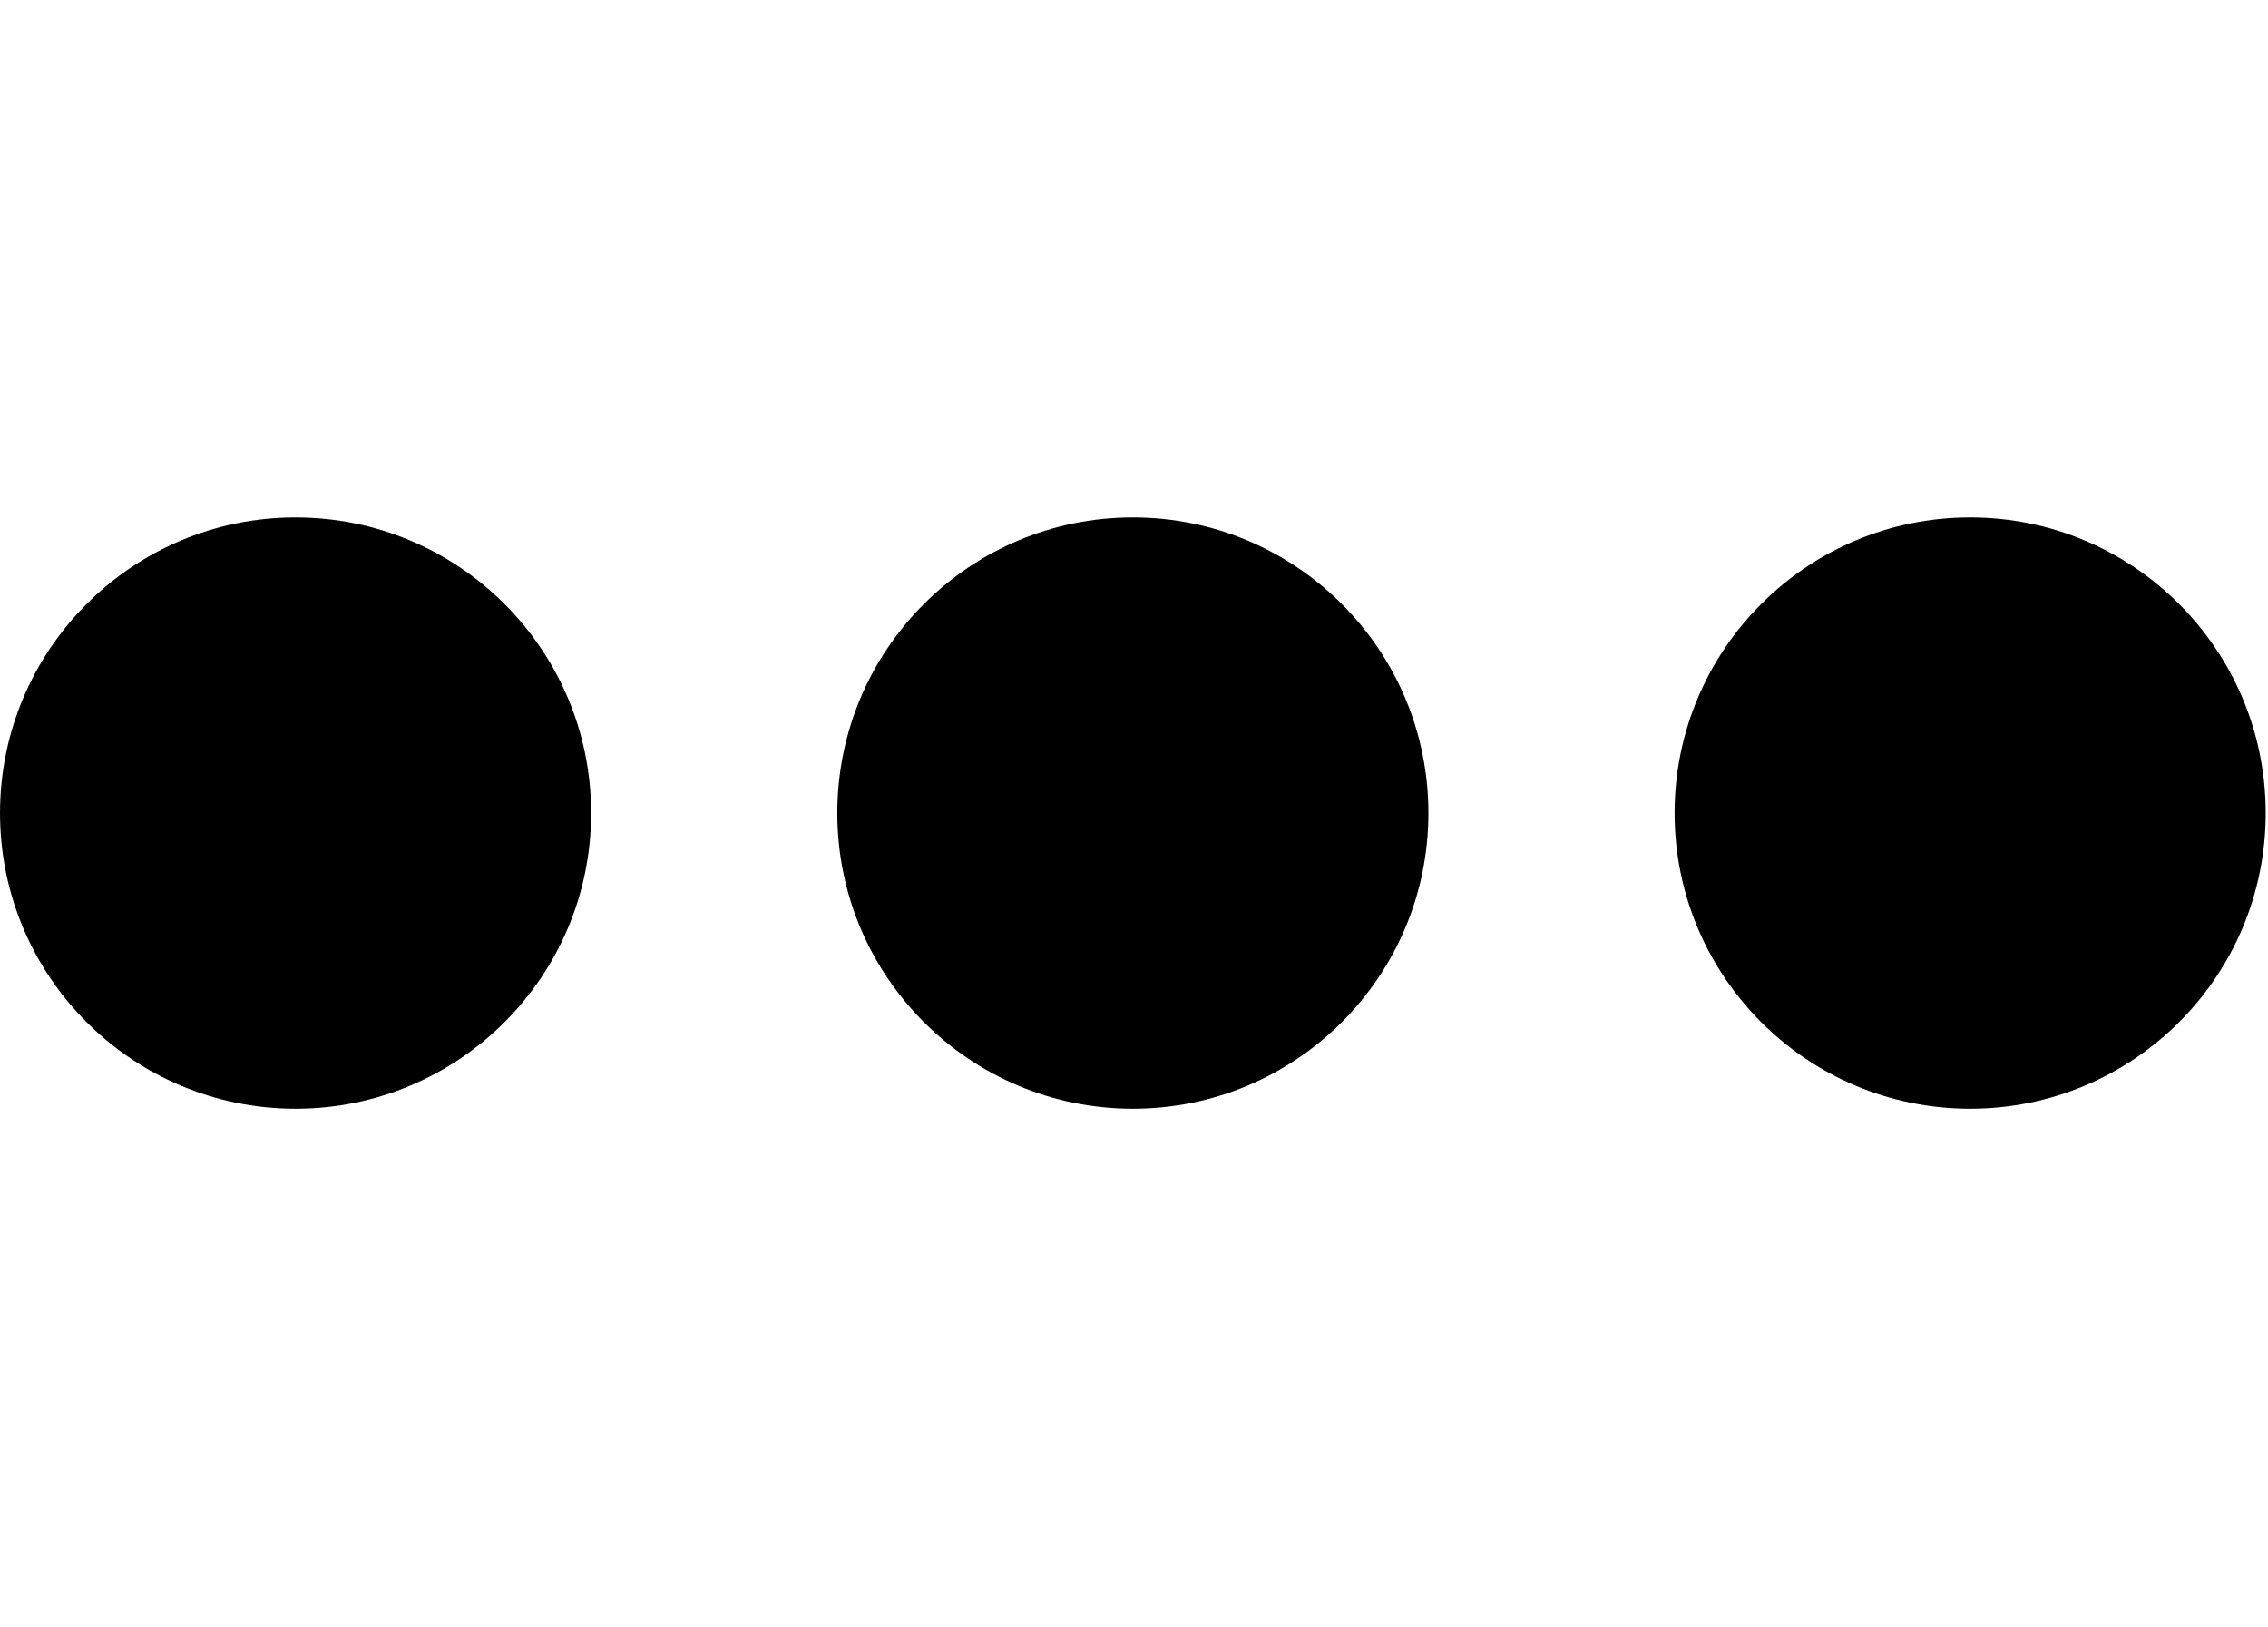
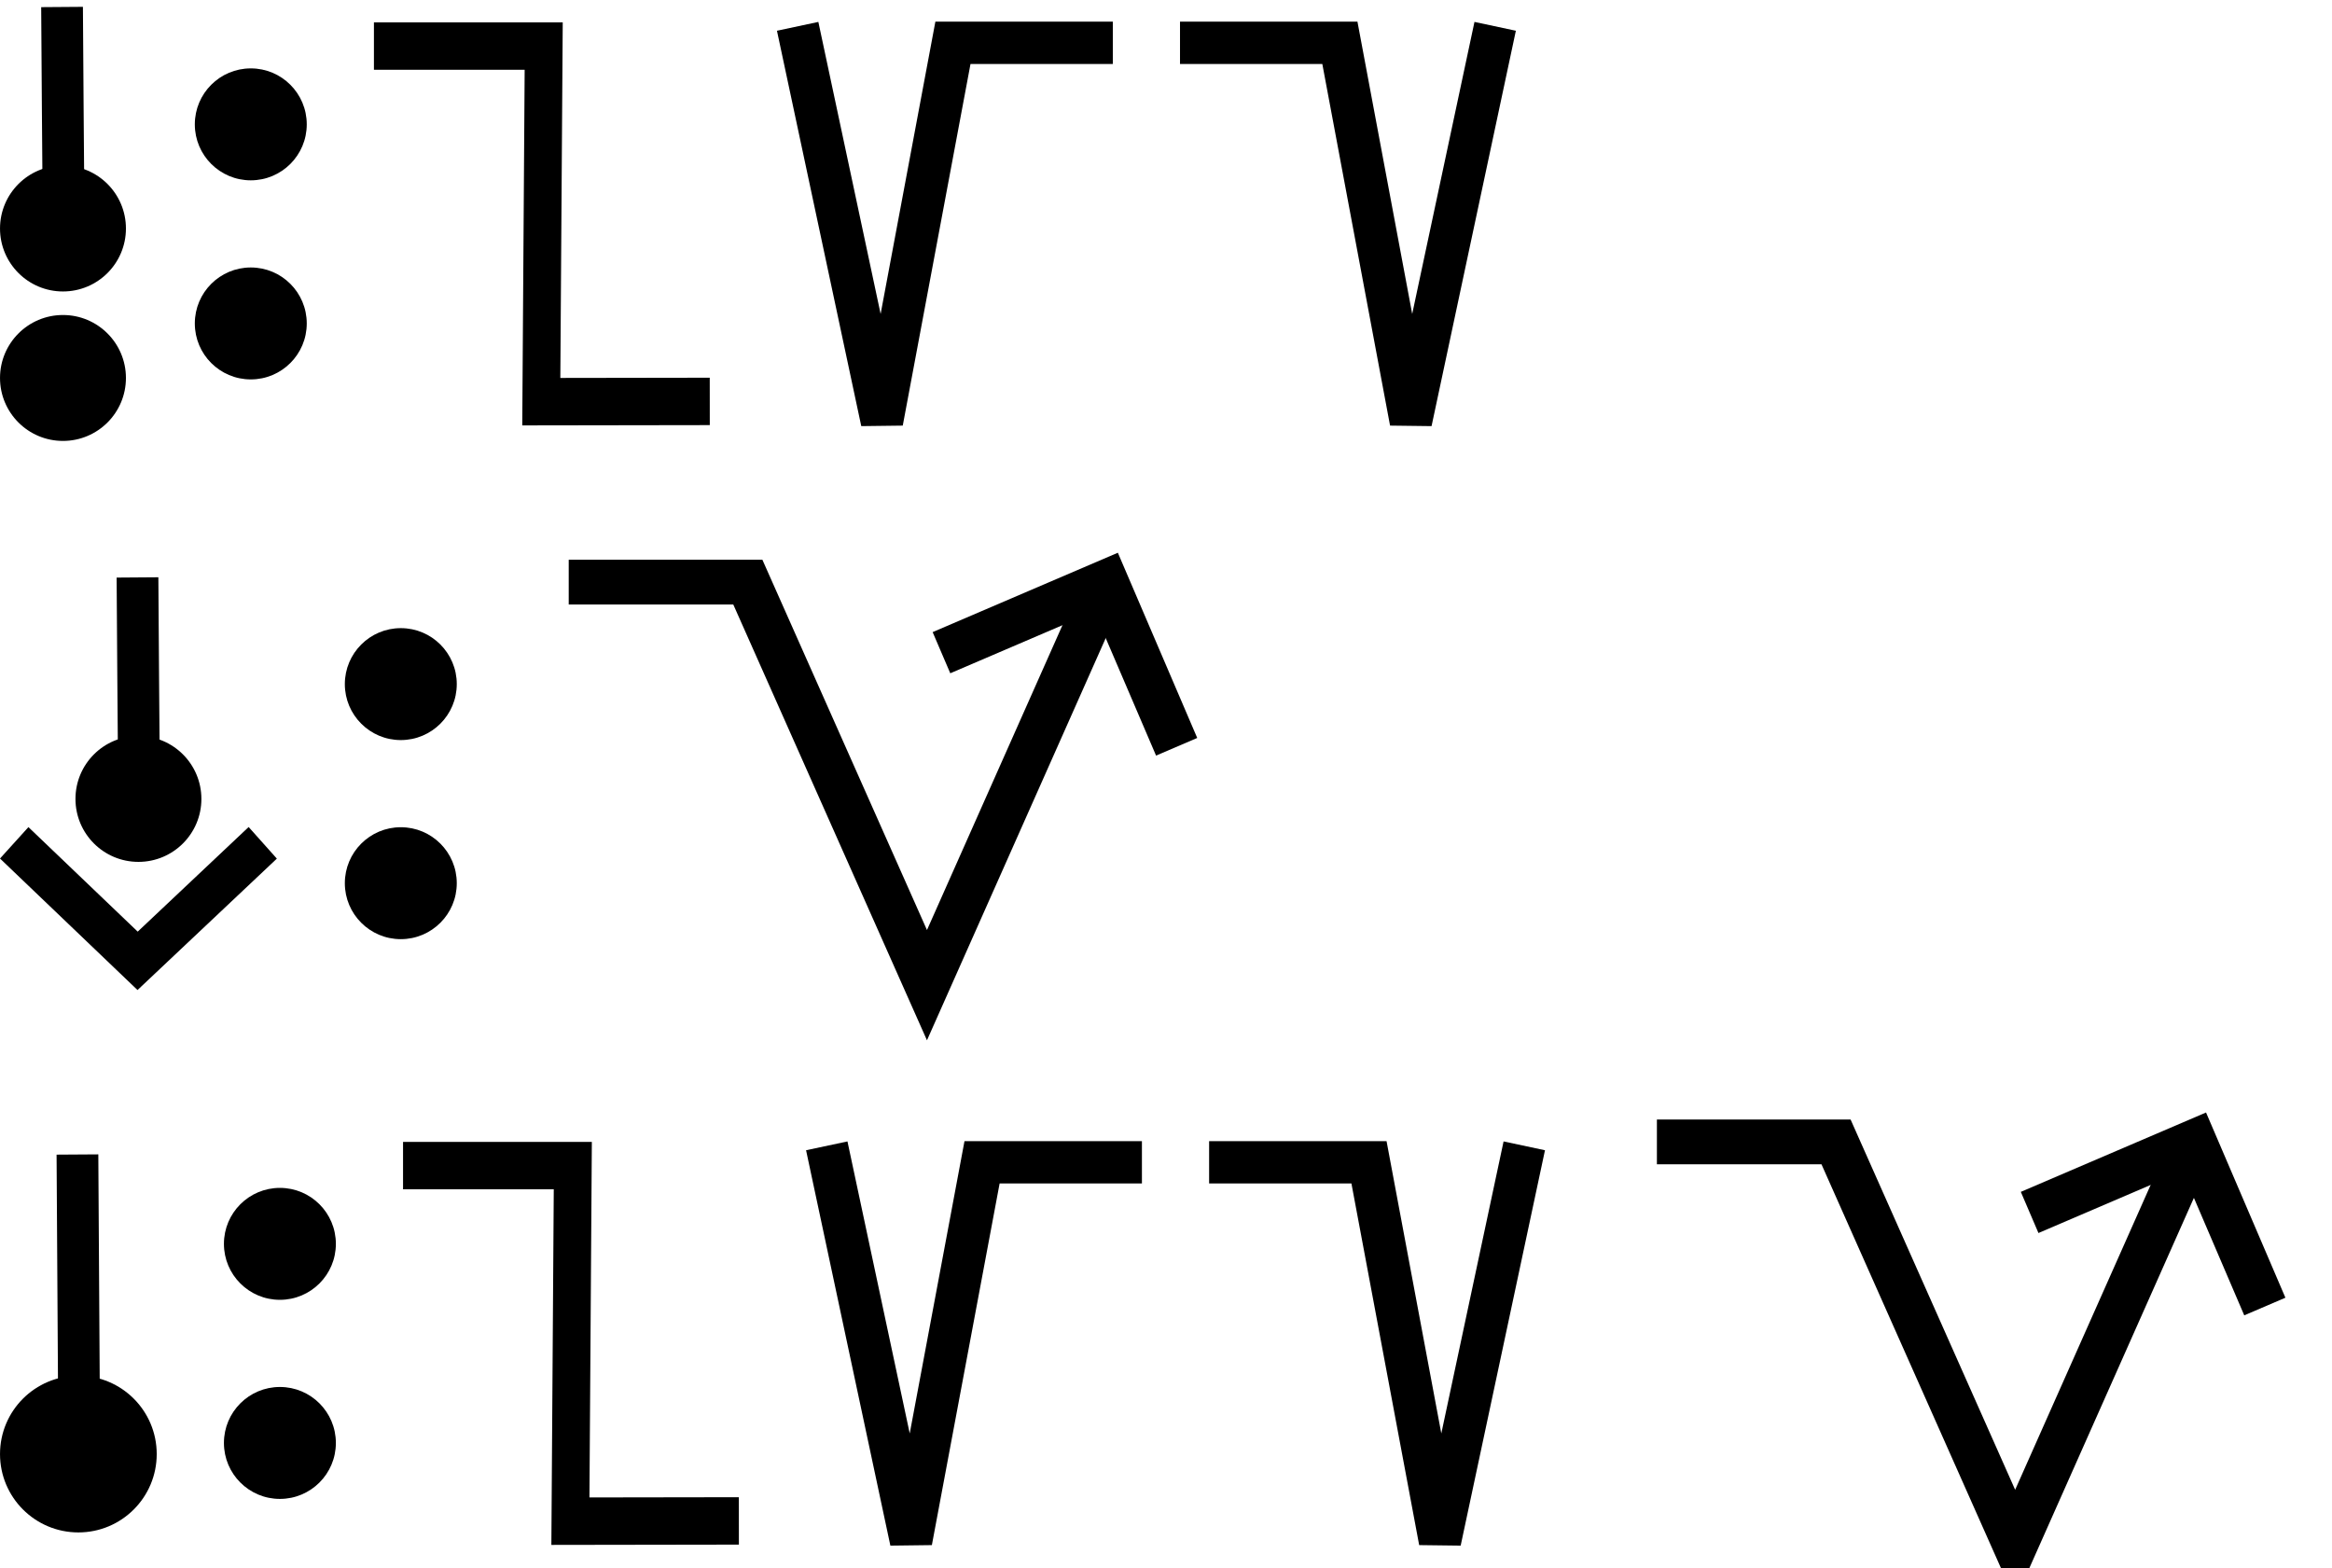
- <svg xmlns="http://www.w3.org/2000/svg" width="27.9" height="20" viewBox="0 0 27.9 20" version="1.1" id="svg3807">
+ <svg xmlns="http://www.w3.org/2000/svg" width="104.151" height="70" viewBox="0 0 104.151 70" version="1.1" id="svg3807">
  <g id="layer L1" transform="translate(0,10)">
    <g transform="translate(0,0)">
      <g id="layer1" transform="translate(0,-291.7083)">
        <g transform="matrix(1.172932,0,0,-0.9520283,-583.8196,-1486.07)" id="g10351" style="stroke-width:1.788;stroke-miterlimit:4;stroke-dasharray:none">
          <g transform="matrix(0.9094024,0,0,1.120415,45.09442,226.1223)" id="g10351-0" style="stroke-width:1.789;stroke-miterlimit:4;stroke-dasharray:none">
            <g id="g2601" transform="matrix(0.8925618,0,0,0.8925266,53.47671,-202.8362)" style="stroke-width:2.005">
-               <g id="g3084" transform="matrix(1.011122,0,0,0.9932151,-7.370096,-13.71252)" style="stroke-width:2.001">
-                 <g transform="matrix(0.8377975,0,0,0.8280196,-39.34358,-319.7406)" id="g10367" style="stroke-width:2.22;stroke-miterlimit:4;stroke-dasharray:none">
-                   <g id="g2860">
-                     <ellipse style="fill:#000000;fill-opacity:1;fill-rule:evenodd;stroke:none;stroke-width:2.03;stroke-linecap:butt;stroke-linejoin:miter;stroke-miterlimit:4;stroke-dasharray:none;stroke-opacity:1" id="path3355-3-9-8" cx="647.744" cy="-1866.407" rx="4.508" ry="4.644" />
-                   </g>
-                 </g>
-               </g>
-             </g>
-           </g>
-         </g>
-       </g>
-     </g>
-     <g transform="translate(10.3,0)">
-       <g id="layer1" transform="translate(0,-291.7083)">
-         <g transform="matrix(1.172932,0,0,-0.9520283,-583.8196,-1486.07)" id="g10351" style="stroke-width:1.788;stroke-miterlimit:4;stroke-dasharray:none">
-           <g transform="matrix(0.9094024,0,0,1.120415,45.09442,226.1223)" id="g10351-0" style="stroke-width:1.789;stroke-miterlimit:4;stroke-dasharray:none">
-             <g id="g2601" transform="matrix(0.8925618,0,0,0.8925266,53.47671,-202.8362)" style="stroke-width:2.005">
-               <g id="g3084" transform="matrix(1.011122,0,0,0.9932151,-7.370096,-13.71252)" style="stroke-width:2.001">
-                 <g transform="matrix(0.8377975,0,0,0.8280196,-39.34358,-319.7406)" id="g10367" style="stroke-width:2.22;stroke-miterlimit:4;stroke-dasharray:none">
-                   <g id="g2860">
-                     <ellipse style="fill:#000000;fill-opacity:1;fill-rule:evenodd;stroke:none;stroke-width:2.03;stroke-linecap:butt;stroke-linejoin:miter;stroke-miterlimit:4;stroke-dasharray:none;stroke-opacity:1" id="path3355-3-9-8" cx="647.744" cy="-1866.407" rx="4.508" ry="4.644" />
-                   </g>
-                 </g>
-               </g>
-             </g>
-           </g>
-         </g>
-       </g>
-     </g>
-     <g transform="translate(20.6,0)">
-       <g id="layer1" transform="translate(0,-291.7083)">
-         <g transform="matrix(1.172932,0,0,-0.9520283,-583.8196,-1486.07)" id="g10351" style="stroke-width:1.788;stroke-miterlimit:4;stroke-dasharray:none">
-           <g transform="matrix(0.9094024,0,0,1.120415,45.09442,226.1223)" id="g10351-0" style="stroke-width:1.789;stroke-miterlimit:4;stroke-dasharray:none">
-             <g id="g2601" transform="matrix(0.8925618,0,0,0.8925266,53.47671,-202.8362)" style="stroke-width:2.005">
-               <g id="g3084" transform="matrix(1.011122,0,0,0.9932151,-7.370096,-13.71252)" style="stroke-width:2.001">
-                 <g transform="matrix(0.8377975,0,0,0.8280196,-39.34358,-319.7406)" id="g10367" style="stroke-width:2.22;stroke-miterlimit:4;stroke-dasharray:none">
-                   <g id="g2860">
-                     <ellipse style="fill:#000000;fill-opacity:1;fill-rule:evenodd;stroke:none;stroke-width:2.03;stroke-linecap:butt;stroke-linejoin:miter;stroke-miterlimit:4;stroke-dasharray:none;stroke-opacity:1" id="path3355-3-9-8" cx="647.744" cy="-1866.407" rx="4.508" ry="4.644" />
-                   </g>
-                 </g>
-               </g>
-             </g>
-           </g>
+               <g transform="matrix(0.9161032,0,0,-0.9078513,101.9969,-4745.411)" id="g14246" style="stroke-width:2.177;stroke-miterlimit:4;stroke-dasharray:none">
+                 <g transform="matrix(1.222974,0,0,1.234139,-146.3597,738.2648)" id="g14253">
+                   <g transform="translate(-39.3611,1.9848)" id="g14264" style="stroke-width:1.772;stroke-miterlimit:4;stroke-dasharray:none">
+                     <g id="g10359-10-8" transform="matrix(1,0,0,-1,-52.73343,-5050.882)" style="stroke-width:1.772;stroke-miterlimit:4;stroke-dasharray:none">
+                       <g transform="matrix(1,0,0,-1,9.453375,-5051.509)" id="g14371">
+                         <g id="g10364-8-3" transform="matrix(1,0,0,-1,-48.16121,-5051.049)" />
+                         <g transform="translate(-27.1658,1.5491)" id="g14427">
+                           <g id="g10367-880-7" transform="matrix(1,0,0,-1,-48.16121,-5051.049)" />
+                           <g transform="translate(-45.4538,2.7243)" id="g14438">
+                             <g id="g10370-7-5" transform="matrix(1,0,0,-1,-48.16121,-5051.049)" />
+                             <g transform="translate(-30.4313,0.6037)" id="g14451">
+                               <g id="g12601" style="stroke-width:2.605;stroke-miterlimit:4;stroke-dasharray:none" transform="matrix(0.6486516,0,0,0.7128036,230.9036,-908.8502)">
+                                 <g style="stroke-width:1.48;stroke-miterlimit:4;stroke-dasharray:none" transform="matrix(1.846011,0,0,-1.679871,592.5355,-3070.463)" id="g4509-93-8">
+                                   <g id="g20055" transform="matrix(0.8002002,0,0,0.8223537,5.468814,10.95793)" style="stroke-width:1.824">
+                                     <g id="g20314" transform="matrix(0.9998634,0,0,-1,0.00611664,131.9087)" style="stroke-width:1.824">
+                                       <g id="g862" transform="translate(5.2642235e-8,0.1960537)">
+                                         <g transform="matrix(1.220834,0,0,1.187768,-55.83858,-145.396)" id="g4442-6-1-3-6-7-6-23-4" style="stroke-width:0.401;stroke-miterlimit:4;stroke-dasharray:none">
+                                           <g transform="rotate(180,65.80256,172.9668)" id="g4446-6-9-0-0-4-5-0-75-8" style="stroke-width:0.401;stroke-miterlimit:4;stroke-dasharray:none">
+                                             <g transform="translate(-1.010153,-6.12405)" id="g4404-1-2-4-9-6-8-5-9-0" style="stroke-width:0.401;stroke-miterlimit:4;stroke-dasharray:none">
+                                               <circle style="fill:#000000;fill-opacity:1;fill-rule:evenodd;stroke:none;stroke-width:0.401;stroke-linecap:butt;stroke-linejoin:miter;stroke-miterlimit:4;stroke-dasharray:none;stroke-opacity:1" id="path3355-3-8-2-2-7-02-22-6" cx="-53.169" cy="-174.027" r="2.254" transform="scale(-1)" />
+                                             </g>
+                                           </g>
+                                         </g>
+                                         <g transform="matrix(1.220834,0,0,1.187768,-55.83858,-139.0404)" id="g4442-6-1-3-6-7-6-23-4-2" style="stroke-width:0.401;stroke-miterlimit:4;stroke-dasharray:none">
+                                           <g transform="rotate(180,65.80256,172.9668)" id="g4446-6-9-0-0-4-5-0-75-8-4" style="stroke-width:0.401;stroke-miterlimit:4;stroke-dasharray:none">
+                                             <g transform="translate(-1.010153,-6.12405)" id="g4404-1-2-4-9-6-8-5-9-0-0" style="stroke-width:0.401;stroke-miterlimit:4;stroke-dasharray:none">
+                                               <circle style="fill:#000000;fill-opacity:1;fill-rule:evenodd;stroke:none;stroke-width:0.401;stroke-linecap:butt;stroke-linejoin:miter;stroke-miterlimit:4;stroke-dasharray:none;stroke-opacity:1" id="path3355-3-8-2-2-7-02-22-6-2" cx="-53.169" cy="-174.027" r="2.254" transform="scale(-1)" />
+                                             </g>
+                                           </g>
+                                         </g>
+                                         <path id="path4186-6-2-3-9-1-1-0-6-7-0-4-4-5-0-6-6-6-1-0" d="m 41.193,67.25 -0.051,-6.366 -0.03,-4.24" style="fill:none;fill-rule:evenodd;stroke:#000000;stroke-width:1.824;stroke-linecap:butt;stroke-linejoin:miter;stroke-miterlimit:4;stroke-dasharray:none;stroke-opacity:1" />
+                                       </g>
+                                     </g>
+                                   </g>
+                                 </g>
+                               </g>
+                             </g>
+                           </g>
+                         </g>
+                       </g>
+                     </g>
+                   </g>
+                 </g>
+               </g>
+             </g>
+           </g>
+         </g>
+       </g>
+     </g>
+     <g transform="translate(8.7,0)">
+       <g id="layer1" transform="translate(0,-291.7083)">
+         <g transform="matrix(1.172932,0,0,-0.9520283,-583.8196,-1486.07)" id="g10351" style="stroke-width:1.788;stroke-miterlimit:4;stroke-dasharray:none">
+           <g transform="matrix(0.9094024,0,0,1.120415,45.09442,226.1223)" id="g10351-0" style="stroke-width:1.789;stroke-miterlimit:4;stroke-dasharray:none">
+             <g id="g2601" transform="matrix(0.8925618,0,0,0.8925266,53.47671,-202.8362)" style="stroke-width:2.005">
+               <g transform="matrix(0.9161032,0,0,-0.9078513,101.9969,-4745.411)" id="g14246" style="stroke-width:2.177;stroke-miterlimit:4;stroke-dasharray:none">
+                 <g transform="matrix(1.222974,0,0,1.234139,-146.3597,738.2648)" id="g14253">
+                   <g transform="translate(-39.3611,1.9848)" id="g14264" style="stroke-width:1.772;stroke-miterlimit:4;stroke-dasharray:none">
+                     <g id="g10359-10-8" transform="matrix(1,0,0,-1,-52.73343,-5050.882)" style="stroke-width:1.772;stroke-miterlimit:4;stroke-dasharray:none">
+                       <g transform="matrix(1,0,0,-1,9.453375,-5051.509)" id="g14371">
+                         <g id="g10364-8-3" transform="matrix(1,0,0,-1,-48.16121,-5051.049)" />
+                         <g transform="translate(-27.1658,1.5491)" id="g14427">
+                           <g id="g10367-880-7" transform="matrix(1,0,0,-1,-48.16121,-5051.049)" />
+                           <g transform="translate(-45.4538,2.7243)" id="g14438">
+                             <g id="g10370-7-5" transform="matrix(1,0,0,-1,-48.16121,-5051.049)" />
+                             <g transform="translate(-30.4313,0.6037)" id="g14451">
+                               <g id="g12601" style="stroke-width:2.605;stroke-miterlimit:4;stroke-dasharray:none" transform="matrix(0.6486516,0,0,0.7128036,230.9036,-908.8502)">
+                                 <g id="layer1-6-3-56-3-8-9" transform="matrix(1.060054,0,0,0.9646497,1319.467,-2988.315)" style="stroke-width:3.789">
+                                   <g transform="matrix(5.820712,0,0,5.820712,-711.3569,-666.8932)" id="g5414-3-0-2-5-3-2" style="stroke-width:3.789">
+                                     <g transform="matrix(0.2597607,0,0,0.2597607,12.18558,38.7607)" id="g4442-6-1-3-9-93-5-0" style="stroke-width:3.789">
+                                       <g transform="rotate(180,65.80256,172.9668)" id="g4446-6-9-0-0-1-4-6-2" style="stroke-width:3.789">
+                                         <g transform="translate(-1.010153,-6.12405)" id="g4404-1-2-4-9-2-1-5-3" style="stroke-width:3.789">
+                                           <circle style="fill:#000000;fill-opacity:1;fill-rule:evenodd;stroke:none;stroke-width:1.454;stroke-linecap:butt;stroke-linejoin:miter;stroke-miterlimit:4;stroke-dasharray:none;stroke-opacity:1" id="path3355-3-8-2-7-5-9-7" cx="-118.645" cy="-195.522" r="2.254" transform="scale(-1)" />
+                                           <circle style="fill:#000000;fill-opacity:1;fill-rule:evenodd;stroke:none;stroke-width:1.454;stroke-linecap:butt;stroke-linejoin:miter;stroke-miterlimit:4;stroke-dasharray:none;stroke-opacity:1" id="path3355-3-8-9-5-0-0-9-5" cx="-118.645" cy="-187.504" r="2.254" transform="scale(-1)" />
+                                         </g>
+                                       </g>
+                                     </g>
+                                   </g>
+                                 </g>
+                               </g>
+                             </g>
+                           </g>
+                         </g>
+                       </g>
+                     </g>
+                   </g>
+                 </g>
+               </g>
+             </g>
+           </g>
+         </g>
+       </g>
+     </g>
+     <g transform="translate(16.7,0)">
+       <g transform="translate(0,0)">
+         <g id="layer1" transform="translate(0,-291.7083)">
+           <g transform="matrix(1.172932,0,0,-0.9520283,-583.8196,-1486.07)" id="g10351" style="stroke-width:1.788;stroke-miterlimit:4;stroke-dasharray:none">
+             <g transform="matrix(0.9094024,0,0,1.120415,45.09442,226.1223)" id="g10351-0" style="stroke-width:1.789;stroke-miterlimit:4;stroke-dasharray:none">
+               <g id="g2601" transform="matrix(0.8925618,0,0,0.8925266,53.47671,-202.8362)" style="stroke-width:2.005">
+                 <g transform="matrix(-0.9626006,0,0,1.208687,1064.019,394.4588)" id="g10359" style="stroke-width:1.84;stroke-miterlimit:4;stroke-dasharray:none">
+                   <path style="fill:none;fill-rule:evenodd;stroke:#000000;stroke-width:1.84;stroke-linecap:butt;stroke-linejoin:miter;stroke-miterlimit:4;stroke-dasharray:none;stroke-opacity:1" d="m 571.91,-1877.249 8.21,-0.01 -0.117,13.801 h 8.273" id="path4186-6-7-94-7-8-3-4-0-7-9-3-9-6-6" />
+                 </g>
+               </g>
+             </g>
+           </g>
+         </g>
+       </g>
+       <g transform="translate(18,0)">
+         <g id="layer1" transform="translate(0,-291.7083)">
+           <g transform="matrix(1.172932,0,0,-0.9520283,-583.8196,-1486.07)" id="g10351" style="stroke-width:1.788;stroke-miterlimit:4;stroke-dasharray:none">
+             <g transform="matrix(0.9094024,0,0,1.120415,45.09442,226.1223)" id="g10351-0" style="stroke-width:1.789;stroke-miterlimit:4;stroke-dasharray:none">
+               <g id="g2601" transform="matrix(0.8925618,0,0,0.8925266,53.47671,-202.8362)" style="stroke-width:2.005">
+                 <g transform="matrix(-1.120371,0,0,1.120415,1114.52,239.3698)" id="g10356">
+                   <path style="fill:none;fill-rule:evenodd;stroke:#000000;stroke-width:1.772;stroke-linecap:butt;stroke-linejoin:miter;stroke-miterlimit:4;stroke-dasharray:none;stroke-opacity:1" d="m 549.644,-1871.022 -3.53,-16.555 -2.972,15.865 h -6.694" id="path4186-6-7-94-7-8-3-4-9-6-9-9-8-7-3-2" />
+                 </g>
+               </g>
+             </g>
+           </g>
+         </g>
+       </g>
+       <g transform="translate(36,0)">
+         <g id="layer1" transform="translate(0,-291.7083)">
+           <g transform="matrix(1.172932,0,0,-0.9520283,-583.8196,-1486.07)" id="g10351" style="stroke-width:1.788;stroke-miterlimit:4;stroke-dasharray:none">
+             <g transform="matrix(0.9094024,0,0,1.120415,45.09442,226.1223)" id="g10351-0" style="stroke-width:1.789;stroke-miterlimit:4;stroke-dasharray:none">
+               <g id="g2601" transform="matrix(0.8925618,0,0,0.8925266,53.47671,-202.8362)" style="stroke-width:2.005">
+                 <g transform="matrix(1.120371,0,0,1.120415,-103.276,239.3698)" id="g10356">
+                   <path style="fill:none;fill-rule:evenodd;stroke:#000000;stroke-width:1.772;stroke-linecap:butt;stroke-linejoin:miter;stroke-miterlimit:4;stroke-dasharray:none;stroke-opacity:1" d="m 549.644,-1871.022 -3.53,-16.555 -2.972,15.865 h -6.694" id="path4186-6-7-94-7-8-3-4-9-6-9-9-8-7-3-2" />
+                 </g>
+               </g>
+             </g>
+           </g>
+         </g>
+       </g>
+     </g>
+   </g>
+   <g id="layer L3" transform="translate(0,35)">
+     <g transform="translate(0,0)">
+       <g id="layer1" transform="translate(0,-291.7083)">
+         <g transform="matrix(1.172932,0,0,-0.9520283,-583.8196,-1486.07)" id="g10351" style="stroke-width:1.788;stroke-miterlimit:4;stroke-dasharray:none">
+           <g transform="matrix(0.9094024,0,0,1.120415,45.09442,226.1223)" id="g10351-0" style="stroke-width:1.789;stroke-miterlimit:4;stroke-dasharray:none">
+             <g id="g2601" transform="matrix(0.8925618,0,0,0.8925266,53.47671,-202.8362)" style="stroke-width:2.005">
+               <g transform="matrix(0.9161032,0,0,-0.9078513,101.9969,-4745.411)" id="g14246" style="stroke-width:2.177;stroke-miterlimit:4;stroke-dasharray:none">
+                 <g transform="matrix(1.222974,0,0,1.234139,-146.3597,738.2648)" id="g14253">
+                   <g transform="translate(-39.3611,1.9848)" id="g14264" style="stroke-width:1.772;stroke-miterlimit:4;stroke-dasharray:none">
+                     <g id="g10359-10-8" transform="matrix(1,0,0,-1,-52.73343,-5050.882)" style="stroke-width:1.772;stroke-miterlimit:4;stroke-dasharray:none">
+                       <g transform="matrix(1,0,0,-1,9.453375,-5051.509)" id="g14371">
+                         <g id="g10364-8-3" transform="matrix(1,0,0,-1,-48.16121,-5051.049)" />
+                         <g transform="translate(-27.1658,1.5491)" id="g14427">
+                           <g id="g10367-880-7" transform="matrix(1,0,0,-1,-48.16121,-5051.049)" />
+                           <g transform="translate(-45.4538,2.7243)" id="g14438">
+                             <g id="g10370-7-5" transform="matrix(1,0,0,-1,-48.16121,-5051.049)" />
+                             <g transform="translate(-30.4313,0.6037)" id="g14451">
+                               <g id="g12601" style="stroke-width:2.605;stroke-miterlimit:4;stroke-dasharray:none" transform="matrix(0.6486516,0,0,0.7128036,230.9036,-908.8502)">
+                                 <g style="stroke-width:1.48;stroke-miterlimit:4;stroke-dasharray:none" transform="matrix(1.846011,0,0,-1.679871,592.5355,-3070.463)" id="g4509-93-8">
+                                   <g id="g20055" transform="matrix(0.8002002,0,0,0.8223537,5.468814,10.95793)" style="stroke-width:1.824">
+                                     <g id="g20314" transform="matrix(0.9998634,0,0,-1,0.00611664,131.9087)" style="stroke-width:1.824">
+                                       <g id="g2224" transform="translate(2.625099,0.2884929)">
+                                         <g transform="matrix(1.220834,0,0,1.187768,-55.16585,-145.0349)" id="g4442-6-1-3-6-7-6-23-4" style="stroke-width:0.401;stroke-miterlimit:4;stroke-dasharray:none">
+                                           <g transform="rotate(180,65.80256,172.9668)" id="g4446-6-9-0-0-4-5-0-75-8" style="stroke-width:0.401;stroke-miterlimit:4;stroke-dasharray:none">
+                                             <g transform="translate(-1.010153,-6.12405)" id="g4404-1-2-4-9-6-8-5-9-0" style="stroke-width:0.401;stroke-miterlimit:4;stroke-dasharray:none">
+                                               <circle style="fill:#000000;fill-opacity:1;fill-rule:evenodd;stroke:none;stroke-width:0.401;stroke-linecap:butt;stroke-linejoin:miter;stroke-miterlimit:4;stroke-dasharray:none;stroke-opacity:1" id="path3355-3-8-2-2-7-02-22-6" cx="-53.169" cy="-174.027" r="2.254" transform="scale(-1)" />
+                                             </g>
+                                           </g>
+                                         </g>
+                                         <path id="path4186-6-2-3-9-1-1-0-6-7-0-4-4-5-0-6-6-6-1-0" d="m 41.865,67.612 -0.051,-6.366 -0.03,-4.24" style="fill:none;fill-rule:evenodd;stroke:#000000;stroke-width:1.824;stroke-linecap:butt;stroke-linejoin:miter;stroke-miterlimit:4;stroke-dasharray:none;stroke-opacity:1" />
+                                         <path id="path4186-6-2-3-9-1-1-0-6-7-0-4-4-5-0-6-6-6-1-0-3" d="m 36.396,68.291 5.393,5.018 5.469,-5.018" style="fill:none;fill-rule:evenodd;stroke:#000000;stroke-width:1.824;stroke-linecap:butt;stroke-linejoin:miter;stroke-miterlimit:4;stroke-dasharray:none;stroke-opacity:1" />
+                                       </g>
+                                     </g>
+                                   </g>
+                                 </g>
+                               </g>
+                             </g>
+                           </g>
+                         </g>
+                       </g>
+                     </g>
+                   </g>
+                 </g>
+               </g>
+             </g>
+           </g>
+         </g>
+       </g>
+     </g>
+     <g transform="translate(15.4,0)">
+       <g id="layer1" transform="translate(0,-291.7083)">
+         <g transform="matrix(1.172932,0,0,-0.9520283,-583.8196,-1486.07)" id="g10351" style="stroke-width:1.788;stroke-miterlimit:4;stroke-dasharray:none">
+           <g transform="matrix(0.9094024,0,0,1.120415,45.09442,226.1223)" id="g10351-0" style="stroke-width:1.789;stroke-miterlimit:4;stroke-dasharray:none">
+             <g id="g2601" transform="matrix(0.8925618,0,0,0.8925266,53.47671,-202.8362)" style="stroke-width:2.005">
+               <g transform="matrix(0.9161032,0,0,-0.9078513,101.9969,-4745.411)" id="g14246" style="stroke-width:2.177;stroke-miterlimit:4;stroke-dasharray:none">
+                 <g transform="matrix(1.222974,0,0,1.234139,-146.3597,738.2648)" id="g14253">
+                   <g transform="translate(-39.3611,1.9848)" id="g14264" style="stroke-width:1.772;stroke-miterlimit:4;stroke-dasharray:none">
+                     <g id="g10359-10-8" transform="matrix(1,0,0,-1,-52.73343,-5050.882)" style="stroke-width:1.772;stroke-miterlimit:4;stroke-dasharray:none">
+                       <g transform="matrix(1,0,0,-1,9.453375,-5051.509)" id="g14371">
+                         <g id="g10364-8-3" transform="matrix(1,0,0,-1,-48.16121,-5051.049)" />
+                         <g transform="translate(-27.1658,1.5491)" id="g14427">
+                           <g id="g10367-880-7" transform="matrix(1,0,0,-1,-48.16121,-5051.049)" />
+                           <g transform="translate(-45.4538,2.7243)" id="g14438">
+                             <g id="g10370-7-5" transform="matrix(1,0,0,-1,-48.16121,-5051.049)" />
+                             <g transform="translate(-30.4313,0.6037)" id="g14451">
+                               <g id="g12601" style="stroke-width:2.605;stroke-miterlimit:4;stroke-dasharray:none" transform="matrix(0.6486516,0,0,0.7128036,230.9036,-908.8502)">
+                                 <g id="layer1-6-3-56-3-8-9" transform="matrix(1.060054,0,0,0.9646497,1319.467,-2988.315)" style="stroke-width:3.789">
+                                   <g transform="matrix(5.820712,0,0,5.820712,-711.3569,-666.8932)" id="g5414-3-0-2-5-3-2" style="stroke-width:3.789">
+                                     <g transform="matrix(0.2597607,0,0,0.2597607,12.18558,38.7607)" id="g4442-6-1-3-9-93-5-0" style="stroke-width:3.789">
+                                       <g transform="rotate(180,65.80256,172.9668)" id="g4446-6-9-0-0-1-4-6-2" style="stroke-width:3.789">
+                                         <g transform="translate(-1.010153,-6.12405)" id="g4404-1-2-4-9-2-1-5-3" style="stroke-width:3.789">
+                                           <circle style="fill:#000000;fill-opacity:1;fill-rule:evenodd;stroke:none;stroke-width:1.454;stroke-linecap:butt;stroke-linejoin:miter;stroke-miterlimit:4;stroke-dasharray:none;stroke-opacity:1" id="path3355-3-8-2-7-5-9-7" cx="-118.645" cy="-195.522" r="2.254" transform="scale(-1)" />
+                                           <circle style="fill:#000000;fill-opacity:1;fill-rule:evenodd;stroke:none;stroke-width:1.454;stroke-linecap:butt;stroke-linejoin:miter;stroke-miterlimit:4;stroke-dasharray:none;stroke-opacity:1" id="path3355-3-8-9-5-0-0-9-5" cx="-118.645" cy="-187.504" r="2.254" transform="scale(-1)" />
+                                         </g>
+                                       </g>
+                                     </g>
+                                   </g>
+                                 </g>
+                               </g>
+                             </g>
+                           </g>
+                         </g>
+                       </g>
+                     </g>
+                   </g>
+                 </g>
+               </g>
+             </g>
+           </g>
+         </g>
+       </g>
+     </g>
+     <g transform="translate(23.4,0)">
+       <g transform="translate(0,-10)">
+         <g transform="translate(0,0)">
+           <polyline points="29.151,8.353 26,1 18.647,4.151" style="fill:none;stroke:black;stroke-width:2" transform="translate(0,0)" />
+           <polyline points="2,1 10,1 18,19 26,1 " style="fill:none;stroke:black;stroke-width:2" />
+         </g>
+       </g>
+     </g>
+   </g>
+   <g id="layer L5" transform="translate(0,60)">
+     <g transform="translate(0,0)">
+       <g id="layer1" transform="translate(0,-291.7083)">
+         <g transform="matrix(1.172932,0,0,-0.9520283,-583.8196,-1486.07)" id="g10351" style="stroke-width:1.788;stroke-miterlimit:4;stroke-dasharray:none">
+           <g transform="matrix(0.9094024,0,0,1.120415,45.09442,226.1223)" id="g10351-0" style="stroke-width:1.789;stroke-miterlimit:4;stroke-dasharray:none">
+             <g id="g2601" transform="matrix(0.8925618,0,0,0.8925266,53.47671,-202.8362)" style="stroke-width:2.005">
+               <g transform="matrix(0.9161032,0,0,-0.9078513,101.9969,-4745.411)" id="g14246" style="stroke-width:2.177;stroke-miterlimit:4;stroke-dasharray:none">
+                 <g transform="matrix(1.222974,0,0,1.234139,-146.3597,738.2648)" id="g14253">
+                   <g transform="translate(-39.3611,1.9848)" id="g14264" style="stroke-width:1.772;stroke-miterlimit:4;stroke-dasharray:none">
+                     <g id="g10359-10-8" transform="matrix(1,0,0,-1,-52.73343,-5050.882)" style="stroke-width:1.772;stroke-miterlimit:4;stroke-dasharray:none">
+                       <g transform="matrix(1,0,0,-1,9.453375,-5051.509)" id="g14371">
+                         <g id="g10364-8-3" transform="matrix(1,0,0,-1,-48.16121,-5051.049)" />
+                         <g transform="translate(-27.1658,1.5491)" id="g14427">
+                           <g id="g10367-880-7" transform="matrix(1,0,0,-1,-48.16121,-5051.049)" />
+                           <g transform="translate(-45.4538,2.7243)" id="g14438">
+                             <g id="g10370-7-5" transform="matrix(1,0,0,-1,-48.16121,-5051.049)" />
+                             <g transform="translate(-30.4313,0.6037)" id="g14451">
+                               <g id="g12601" style="stroke-width:2.605;stroke-miterlimit:4;stroke-dasharray:none" transform="matrix(0.6486516,0,0,0.7128036,230.9036,-908.8502)">
+                                 <g style="stroke-width:1.48;stroke-miterlimit:4;stroke-dasharray:none" transform="matrix(1.846011,0,0,-1.679871,592.5355,-3070.463)" id="g4509-93-8">
+                                   <g id="g20055" transform="matrix(0.8002002,0,0,0.8223537,5.468814,10.95793)" style="stroke-width:1.824">
+                                     <g id="g20314" transform="matrix(0.9998634,0,0,-1,0.00611664,131.9087)" style="stroke-width:1.824">
+                                       <g id="g20830" transform="matrix(0.9626482,0,0,0.9626353,-8.682049,0.2923672)" style="stroke-width:1.895">
+                                         <g transform="matrix(1.578209,0,0,1.535484,-72.91622,-200.1506)" id="g4442-6-1-3-6-7-6-23" style="stroke-width:0.322;stroke-miterlimit:4;stroke-dasharray:none">
+                                           <g transform="rotate(180,65.80256,172.9668)" id="g4446-6-9-0-0-4-5-0-75" style="stroke-width:0.322;stroke-miterlimit:4;stroke-dasharray:none">
+                                             <g transform="translate(-1.010153,-6.12405)" id="g4404-1-2-4-9-6-8-5-9" style="stroke-width:0.322;stroke-miterlimit:4;stroke-dasharray:none">
+                                               <circle style="fill:#000000;fill-opacity:1;fill-rule:evenodd;stroke:none;stroke-width:0.322;stroke-linecap:butt;stroke-linejoin:miter;stroke-miterlimit:4;stroke-dasharray:none;stroke-opacity:1" id="path3355-3-8-2-2-7-02-22" cx="-53.169" cy="-174.027" r="2.254" transform="scale(-1)" />
+                                             </g>
+                                           </g>
+                                         </g>
+                                         <path id="path4186-6-2-3-9-1-1-0-6-7-0-4-4-5-0-6-6-6-1-0" d="m 52.509,73.209 -0.084,-13.229" style="fill:none;fill-rule:evenodd;stroke:#000000;stroke-width:1.895;stroke-linecap:butt;stroke-linejoin:miter;stroke-miterlimit:4;stroke-dasharray:none;stroke-opacity:1" />
+                                       </g>
+                                     </g>
+                                   </g>
+                                 </g>
+                               </g>
+                             </g>
+                           </g>
+                         </g>
+                       </g>
+                     </g>
+                   </g>
+                 </g>
+               </g>
+             </g>
+           </g>
+         </g>
+       </g>
+     </g>
+     <g transform="translate(10,0)">
+       <g id="layer1" transform="translate(0,-291.7083)">
+         <g transform="matrix(1.172932,0,0,-0.9520283,-583.8196,-1486.07)" id="g10351" style="stroke-width:1.788;stroke-miterlimit:4;stroke-dasharray:none">
+           <g transform="matrix(0.9094024,0,0,1.120415,45.09442,226.1223)" id="g10351-0" style="stroke-width:1.789;stroke-miterlimit:4;stroke-dasharray:none">
+             <g id="g2601" transform="matrix(0.8925618,0,0,0.8925266,53.47671,-202.8362)" style="stroke-width:2.005">
+               <g transform="matrix(0.9161032,0,0,-0.9078513,101.9969,-4745.411)" id="g14246" style="stroke-width:2.177;stroke-miterlimit:4;stroke-dasharray:none">
+                 <g transform="matrix(1.222974,0,0,1.234139,-146.3597,738.2648)" id="g14253">
+                   <g transform="translate(-39.3611,1.9848)" id="g14264" style="stroke-width:1.772;stroke-miterlimit:4;stroke-dasharray:none">
+                     <g id="g10359-10-8" transform="matrix(1,0,0,-1,-52.73343,-5050.882)" style="stroke-width:1.772;stroke-miterlimit:4;stroke-dasharray:none">
+                       <g transform="matrix(1,0,0,-1,9.453375,-5051.509)" id="g14371">
+                         <g id="g10364-8-3" transform="matrix(1,0,0,-1,-48.16121,-5051.049)" />
+                         <g transform="translate(-27.1658,1.5491)" id="g14427">
+                           <g id="g10367-880-7" transform="matrix(1,0,0,-1,-48.16121,-5051.049)" />
+                           <g transform="translate(-45.4538,2.7243)" id="g14438">
+                             <g id="g10370-7-5" transform="matrix(1,0,0,-1,-48.16121,-5051.049)" />
+                             <g transform="translate(-30.4313,0.6037)" id="g14451">
+                               <g id="g12601" style="stroke-width:2.605;stroke-miterlimit:4;stroke-dasharray:none" transform="matrix(0.6486516,0,0,0.7128036,230.9036,-908.8502)">
+                                 <g id="layer1-6-3-56-3-8-9" transform="matrix(1.060054,0,0,0.9646497,1319.467,-2988.315)" style="stroke-width:3.789">
+                                   <g transform="matrix(5.820712,0,0,5.820712,-711.3569,-666.8932)" id="g5414-3-0-2-5-3-2" style="stroke-width:3.789">
+                                     <g transform="matrix(0.2597607,0,0,0.2597607,12.18558,38.7607)" id="g4442-6-1-3-9-93-5-0" style="stroke-width:3.789">
+                                       <g transform="rotate(180,65.80256,172.9668)" id="g4446-6-9-0-0-1-4-6-2" style="stroke-width:3.789">
+                                         <g transform="translate(-1.010153,-6.12405)" id="g4404-1-2-4-9-2-1-5-3" style="stroke-width:3.789">
+                                           <circle style="fill:#000000;fill-opacity:1;fill-rule:evenodd;stroke:none;stroke-width:1.454;stroke-linecap:butt;stroke-linejoin:miter;stroke-miterlimit:4;stroke-dasharray:none;stroke-opacity:1" id="path3355-3-8-2-7-5-9-7" cx="-118.645" cy="-195.522" r="2.254" transform="scale(-1)" />
+                                           <circle style="fill:#000000;fill-opacity:1;fill-rule:evenodd;stroke:none;stroke-width:1.454;stroke-linecap:butt;stroke-linejoin:miter;stroke-miterlimit:4;stroke-dasharray:none;stroke-opacity:1" id="path3355-3-8-9-5-0-0-9-5" cx="-118.645" cy="-187.504" r="2.254" transform="scale(-1)" />
+                                         </g>
+                                       </g>
+                                     </g>
+                                   </g>
+                                 </g>
+                               </g>
+                             </g>
+                           </g>
+                         </g>
+                       </g>
+                     </g>
+                   </g>
+                 </g>
+               </g>
+             </g>
+           </g>
+         </g>
+       </g>
+     </g>
+     <g transform="translate(18,0)">
+       <g transform="translate(0,0)">
+         <g id="layer1" transform="translate(0,-291.7083)">
+           <g transform="matrix(1.172932,0,0,-0.9520283,-583.8196,-1486.07)" id="g10351" style="stroke-width:1.788;stroke-miterlimit:4;stroke-dasharray:none">
+             <g transform="matrix(0.9094024,0,0,1.120415,45.09442,226.1223)" id="g10351-0" style="stroke-width:1.789;stroke-miterlimit:4;stroke-dasharray:none">
+               <g id="g2601" transform="matrix(0.8925618,0,0,0.8925266,53.47671,-202.8362)" style="stroke-width:2.005">
+                 <g transform="matrix(-0.9626006,0,0,1.208687,1064.019,394.4588)" id="g10359" style="stroke-width:1.84;stroke-miterlimit:4;stroke-dasharray:none">
+                   <path style="fill:none;fill-rule:evenodd;stroke:#000000;stroke-width:1.84;stroke-linecap:butt;stroke-linejoin:miter;stroke-miterlimit:4;stroke-dasharray:none;stroke-opacity:1" d="m 571.91,-1877.249 8.21,-0.01 -0.117,13.801 h 8.273" id="path4186-6-7-94-7-8-3-4-0-7-9-3-9-6-6" />
+                 </g>
+               </g>
+             </g>
+           </g>
+         </g>
+       </g>
+       <g transform="translate(18,0)">
+         <g id="layer1" transform="translate(0,-291.7083)">
+           <g transform="matrix(1.172932,0,0,-0.9520283,-583.8196,-1486.07)" id="g10351" style="stroke-width:1.788;stroke-miterlimit:4;stroke-dasharray:none">
+             <g transform="matrix(0.9094024,0,0,1.120415,45.09442,226.1223)" id="g10351-0" style="stroke-width:1.789;stroke-miterlimit:4;stroke-dasharray:none">
+               <g id="g2601" transform="matrix(0.8925618,0,0,0.8925266,53.47671,-202.8362)" style="stroke-width:2.005">
+                 <g transform="matrix(-1.120371,0,0,1.120415,1114.52,239.3698)" id="g10356">
+                   <path style="fill:none;fill-rule:evenodd;stroke:#000000;stroke-width:1.772;stroke-linecap:butt;stroke-linejoin:miter;stroke-miterlimit:4;stroke-dasharray:none;stroke-opacity:1" d="m 549.644,-1871.022 -3.53,-16.555 -2.972,15.865 h -6.694" id="path4186-6-7-94-7-8-3-4-9-6-9-9-8-7-3-2" />
+                 </g>
+               </g>
+             </g>
+           </g>
+         </g>
+       </g>
+       <g transform="translate(36,0)">
+         <g id="layer1" transform="translate(0,-291.7083)">
+           <g transform="matrix(1.172932,0,0,-0.9520283,-583.8196,-1486.07)" id="g10351" style="stroke-width:1.788;stroke-miterlimit:4;stroke-dasharray:none">
+             <g transform="matrix(0.9094024,0,0,1.120415,45.09442,226.1223)" id="g10351-0" style="stroke-width:1.789;stroke-miterlimit:4;stroke-dasharray:none">
+               <g id="g2601" transform="matrix(0.8925618,0,0,0.8925266,53.47671,-202.8362)" style="stroke-width:2.005">
+                 <g transform="matrix(1.120371,0,0,1.120415,-103.276,239.3698)" id="g10356">
+                   <path style="fill:none;fill-rule:evenodd;stroke:#000000;stroke-width:1.772;stroke-linecap:butt;stroke-linejoin:miter;stroke-miterlimit:4;stroke-dasharray:none;stroke-opacity:1" d="m 549.644,-1871.022 -3.53,-16.555 -2.972,15.865 h -6.694" id="path4186-6-7-94-7-8-3-4-9-6-9-9-8-7-3-2" />
+                 </g>
+               </g>
+             </g>
+           </g>
+         </g>
+       </g>
+     </g>
+     <g transform="translate(72,0)">
+       <g transform="translate(0,-10)">
+         <g transform="translate(0,0)">
+           <polyline points="29.151,8.353 26,1 18.647,4.151" style="fill:none;stroke:black;stroke-width:2" transform="translate(0,0)" />
+           <polyline points="2,1 10,1 18,19 26,1 " style="fill:none;stroke:black;stroke-width:2" />
        </g>
      </g>
    </g>
  </g>
</svg>
